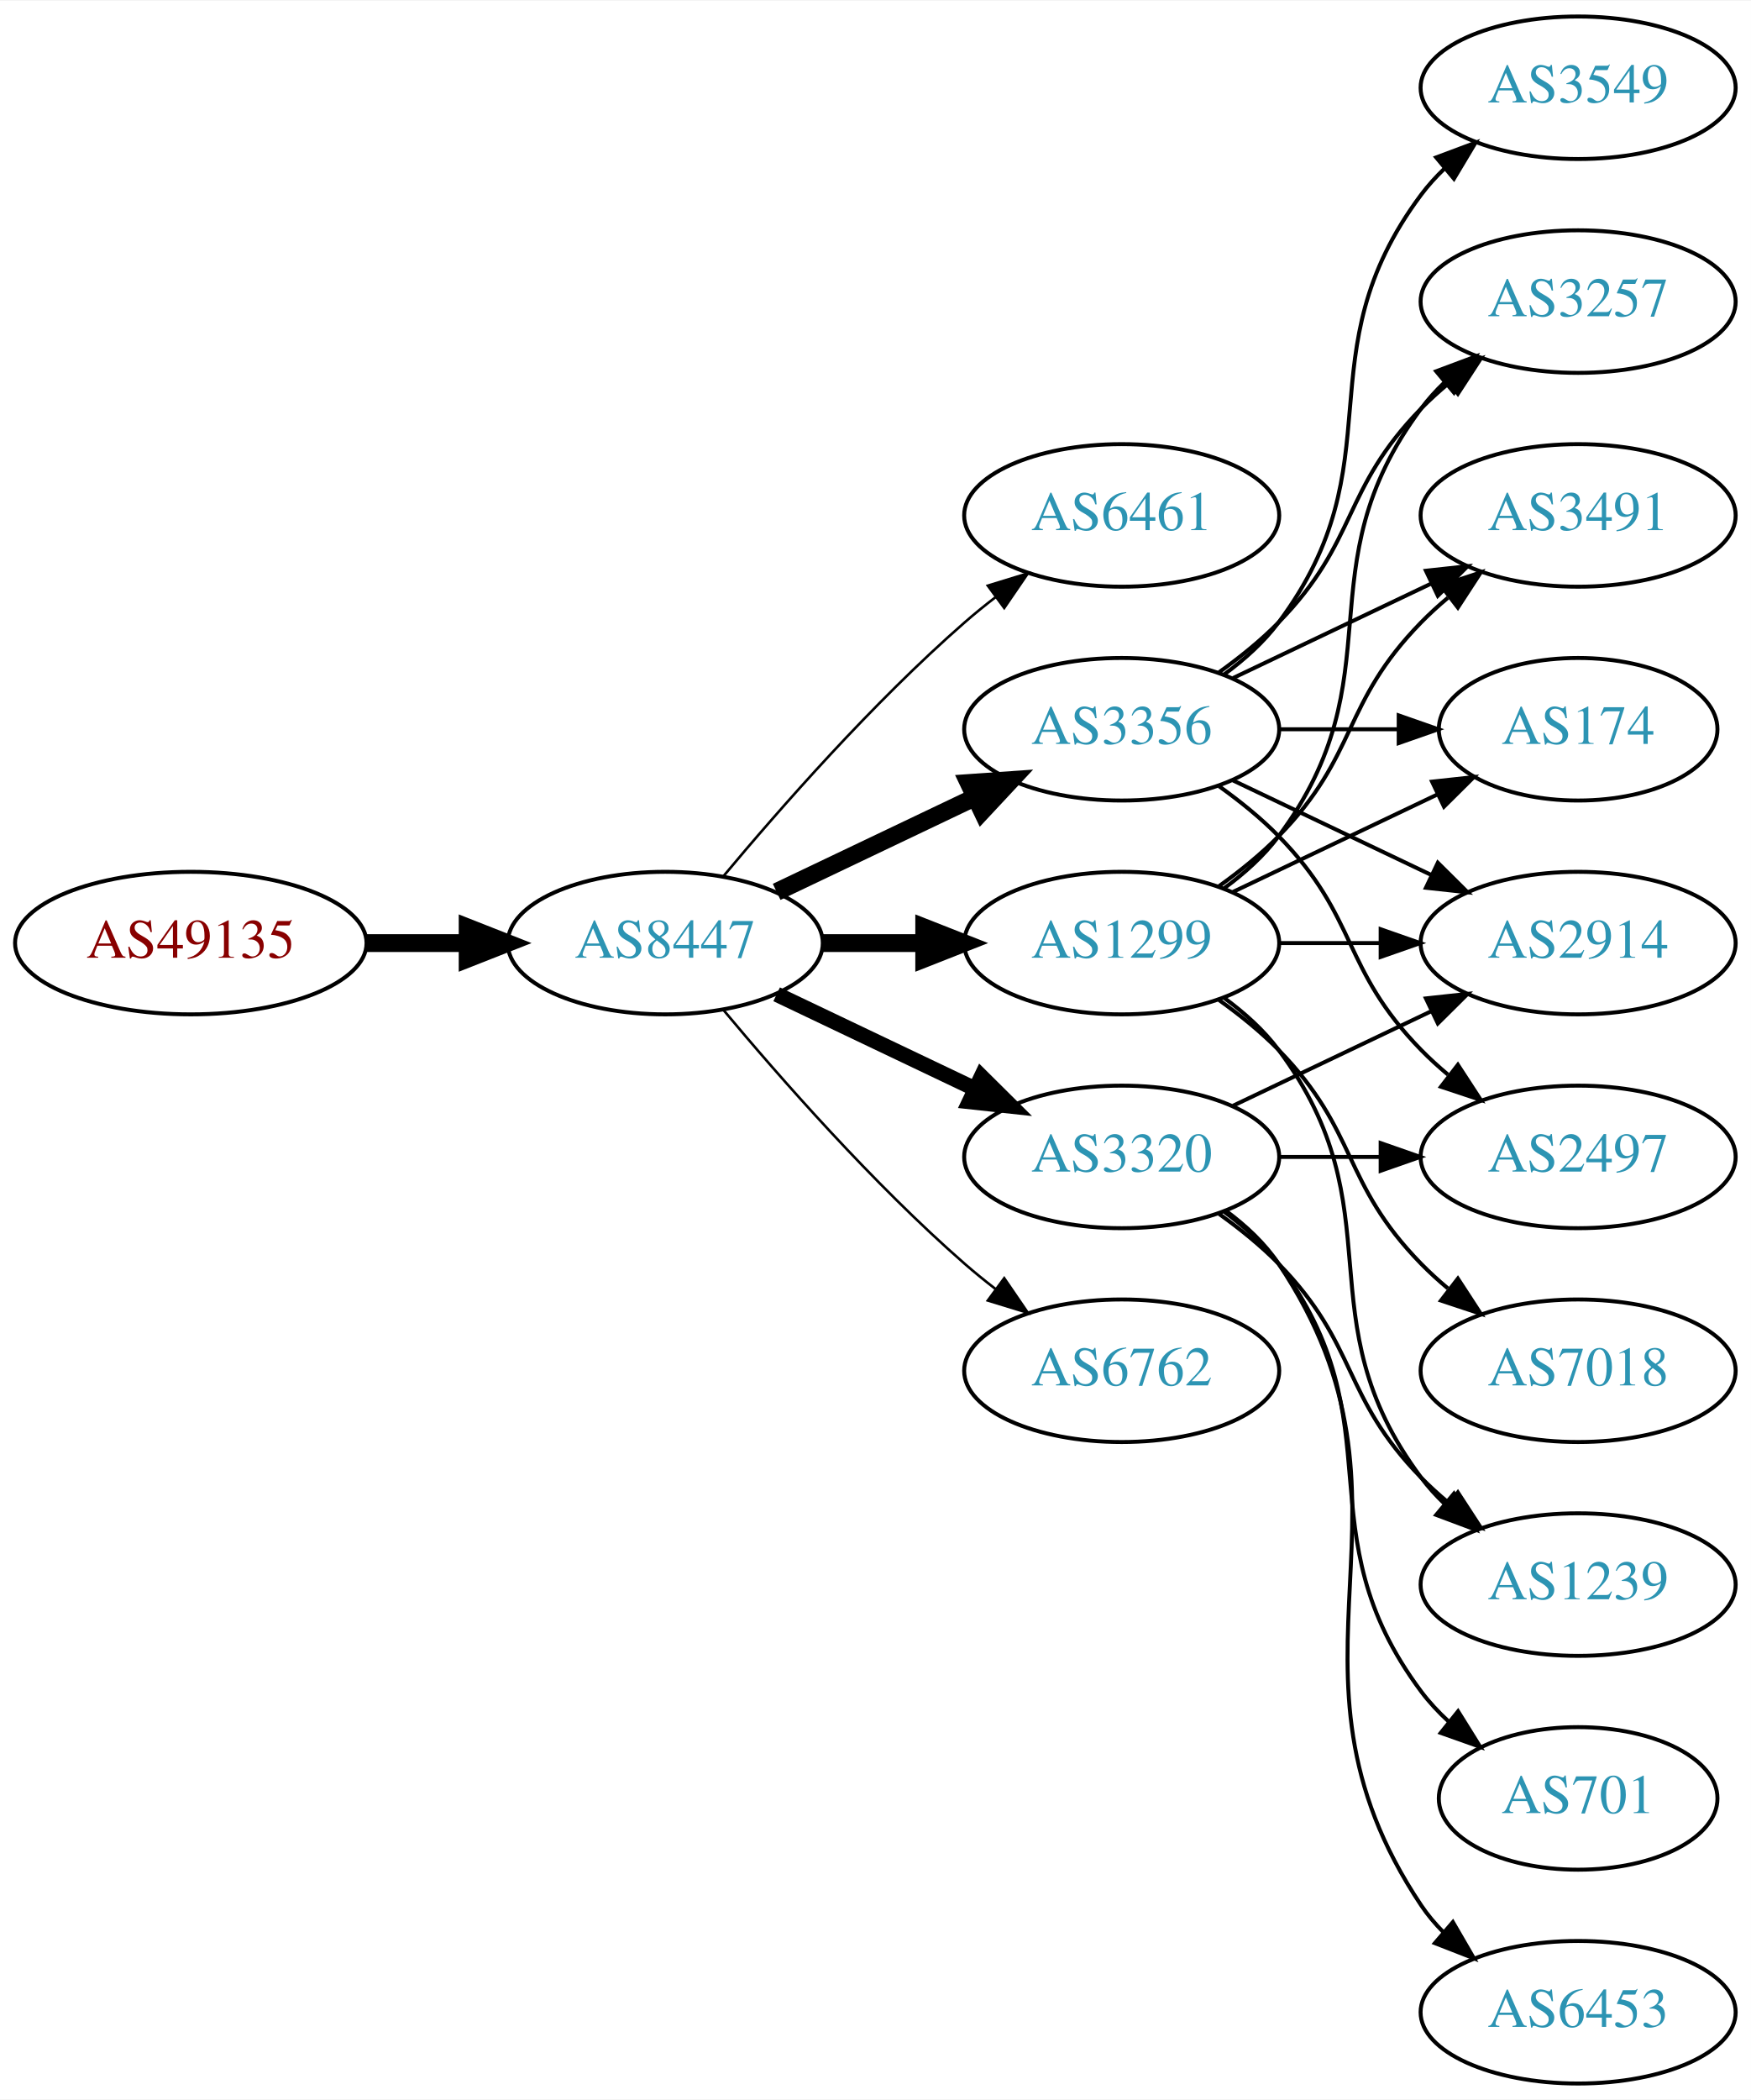
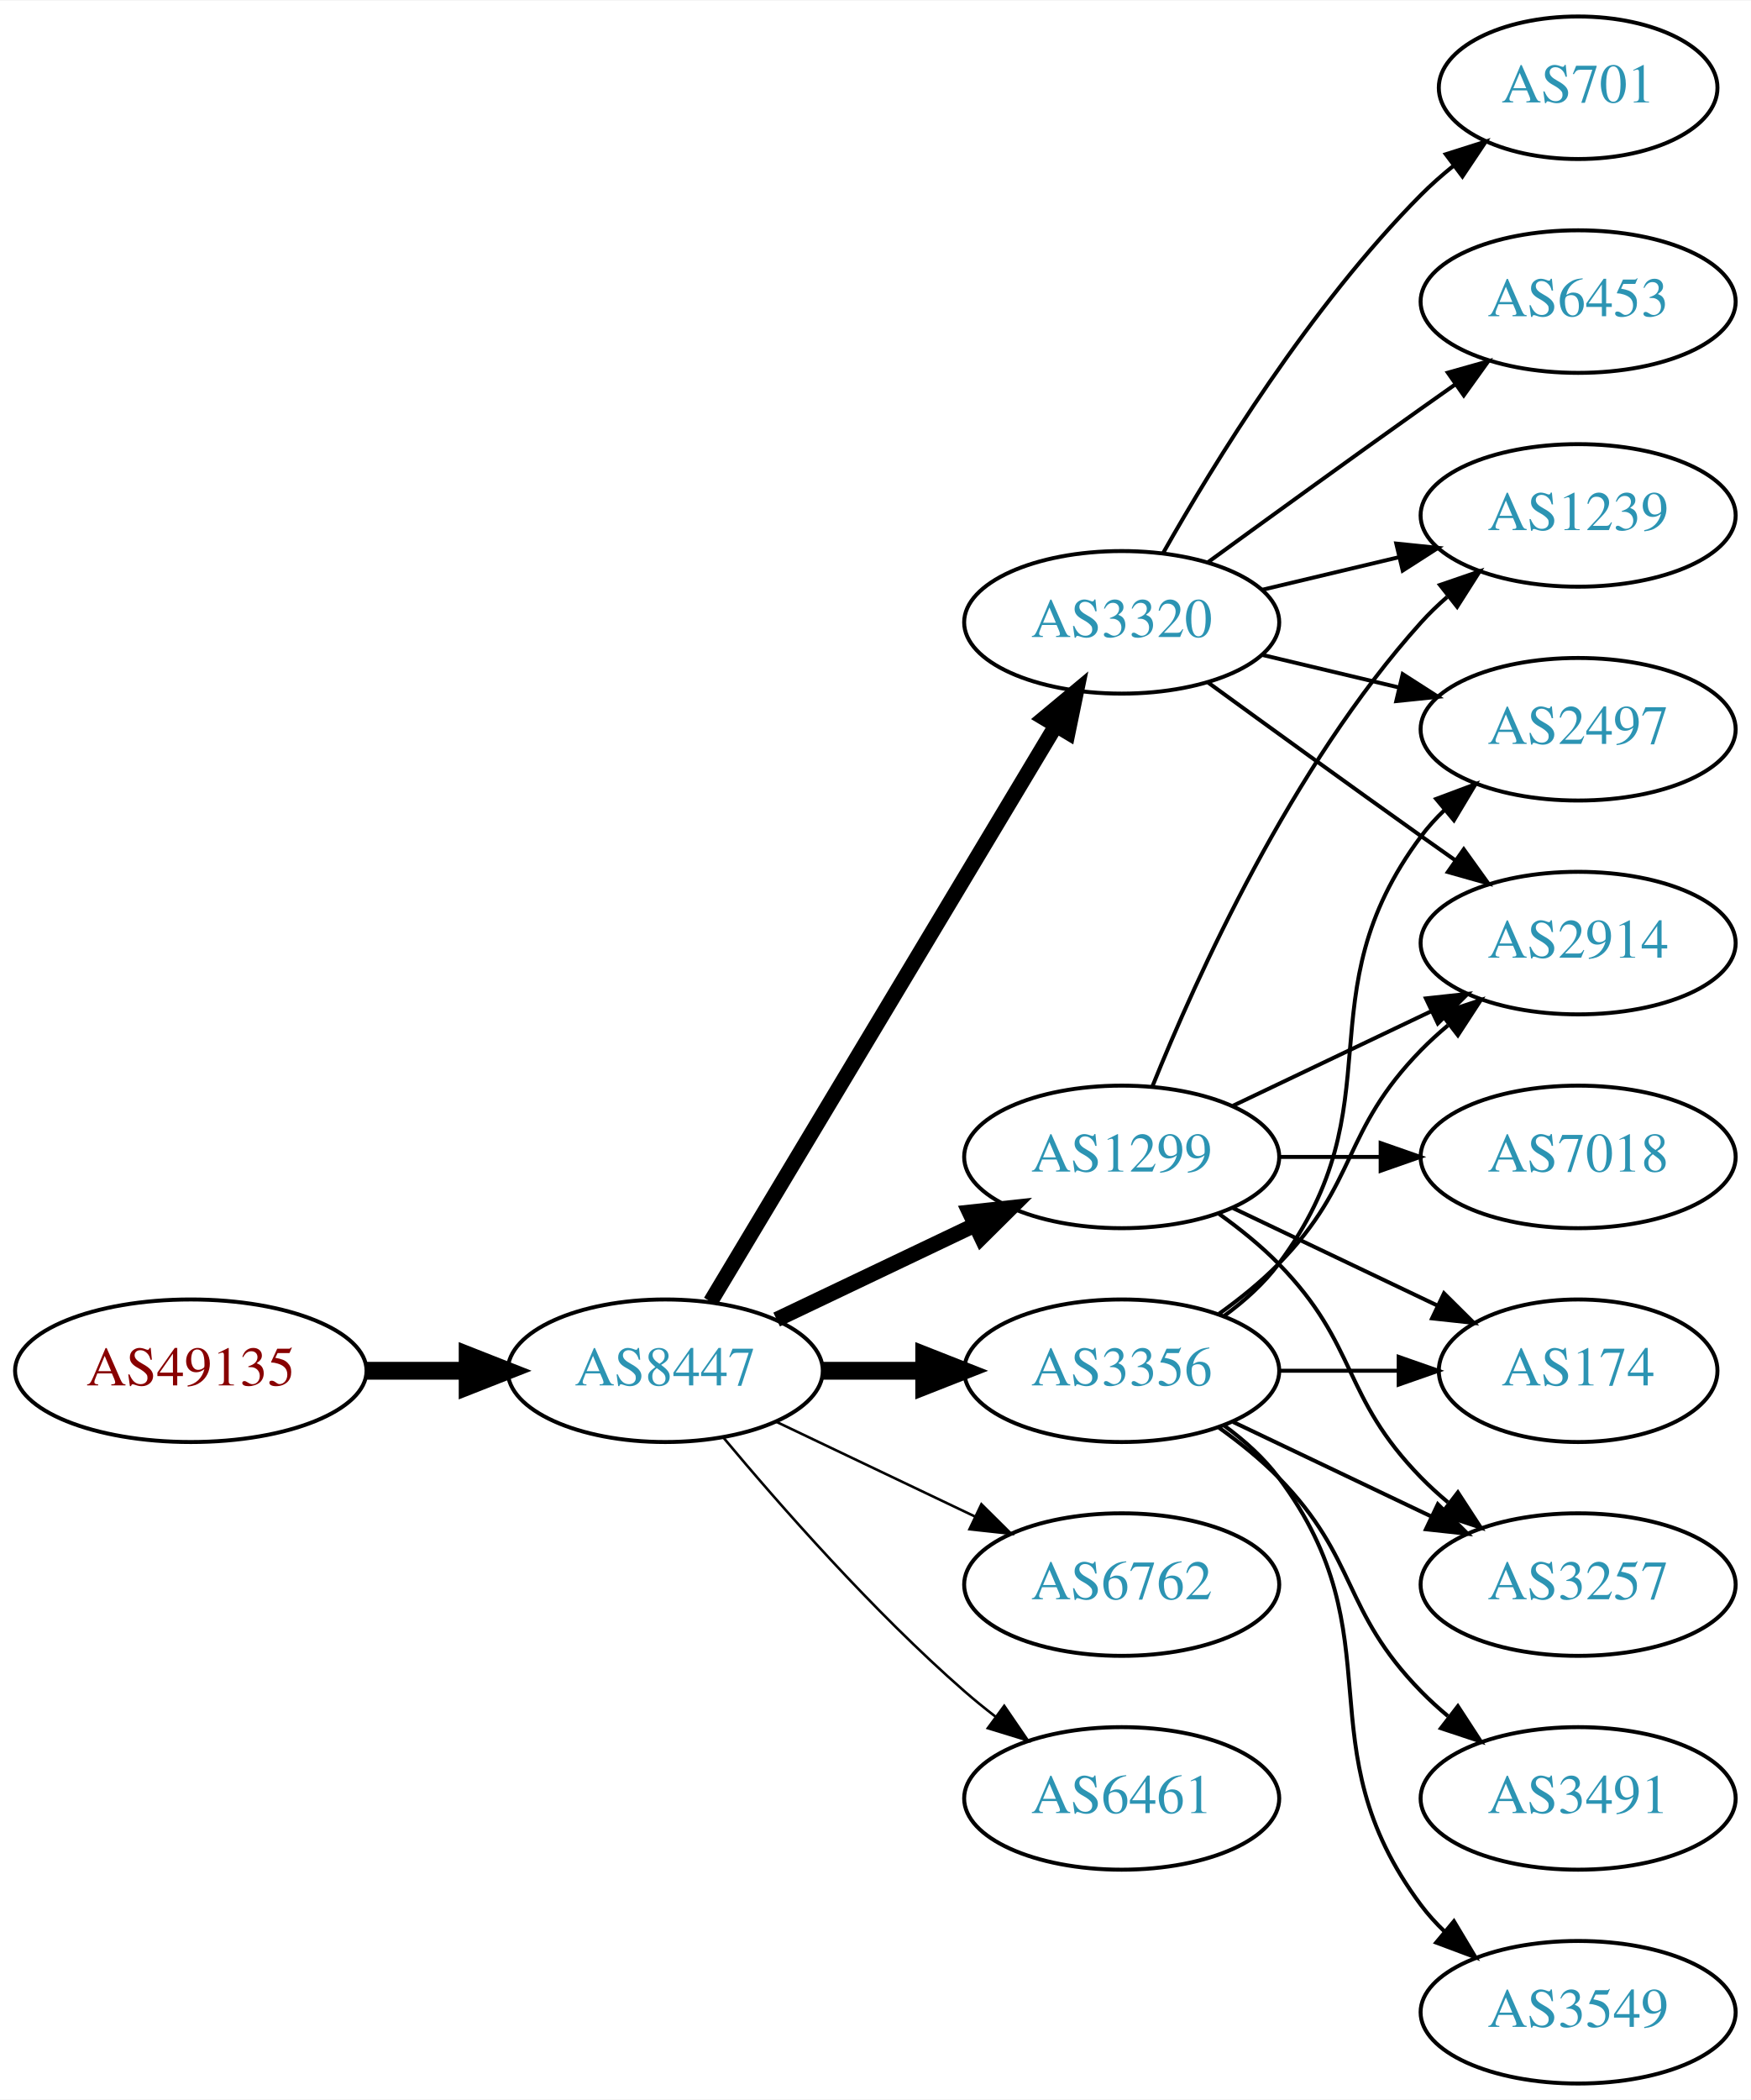
<svg xmlns="http://www.w3.org/2000/svg" xmlns:xlink="http://www.w3.org/1999/xlink" width="442pt" height="530pt" viewBox="0.00 0.00 442.27 530.00">
  <g id="graph0" class="graph" transform="scale(1 1) rotate(0) translate(4 526)">
    <polygon fill="white" stroke="none" points="-4,4 -4,-526 438.271,-526 438.271,4 -4,4" />
    <g id="node1" class="node">
      <g id="a_node1">
        <a xlink:href="/asn/49135" xlink:title="AS49135 ~ Wirtschaftskammer Oberoesterreich [AT]">
-           <ellipse fill="#ffffff" stroke="black" cx="44.196" cy="-288" rx="44.393" ry="18" />
-           <text text-anchor="middle" x="44.196" y="-284.3" font-family="Times,serif" font-size="14.00" fill="#880000">AS49135</text>
+           <ellipse fill="#ffffff" stroke="black" cx="44.196" cy="-180" rx="44.393" ry="18" />
+           <text text-anchor="middle" x="44.196" y="-176.3" font-family="Times,serif" font-size="14.00" fill="#880000">AS49135</text>
        </a>
      </g>
    </g>
    <g id="node2" class="node">
      <g id="a_node2">
        <a xlink:href="/asn/8447" xlink:title="AS8447 ~ A1 Telekom Austria AG [AT]">
-           <ellipse fill="#ffffff" stroke="black" cx="164.039" cy="-288" rx="39.794" ry="18" />
-           <text text-anchor="middle" x="164.039" y="-284.3" font-family="Times,serif" font-size="14.00" fill="#2c94b3">AS8447</text>
+           <ellipse fill="#ffffff" stroke="black" cx="164.039" cy="-180" rx="39.794" ry="18" />
+           <text text-anchor="middle" x="164.039" y="-176.3" font-family="Times,serif" font-size="14.00" fill="#2c94b3">AS8447</text>
        </a>
      </g>
    </g>
    <g id="edge1" class="edge">
-       <path fill="none" stroke="black" stroke-width="4.5" d="M88.407,-288C96.72,-288 105.482,-288 113.965,-288" />
-       <polygon fill="black" stroke="black" stroke-width="4.5" points="114.123,-291.938 124.123,-288 114.123,-284.063 114.123,-291.938" />
+       <path fill="none" stroke="black" stroke-width="4.5" d="M88.407,-180C96.72,-180 105.482,-180 113.965,-180" />
+       <polygon fill="black" stroke="black" stroke-width="4.5" points="114.123,-183.938 124.123,-180 114.123,-176.063 114.123,-183.938" />
    </g>
    <g id="node3" class="node">
      <g id="a_node3">
-         <a xlink:href="/asn/6461" xlink:title="AS6461 ~ Zayo Bandwidth [US]">
-           <ellipse fill="#ffffff" stroke="black" cx="279.332" cy="-396" rx="39.794" ry="18" />
-           <text text-anchor="middle" x="279.332" y="-392.3" font-family="Times,serif" font-size="14.00" fill="#2c94b3">AS6461</text>
+         <a xlink:href="/asn/3356" xlink:title="AS3356 ~ Level 3 Parent, LLC [US]">
+           <ellipse fill="#ffffff" stroke="black" cx="279.332" cy="-180" rx="39.794" ry="18" />
+           <text text-anchor="middle" x="279.332" y="-176.3" font-family="Times,serif" font-size="14.00" fill="#2c94b3">AS3356</text>
        </a>
      </g>
    </g>
    <g id="edge2" class="edge">
-       <path fill="none" stroke="black" stroke-width="0.643" d="M178.669,-304.817C192.951,-321.929 216.498,-348.745 239.685,-369 242.151,-371.154 244.789,-373.294 247.487,-375.372" />
-       <polygon fill="black" stroke="black" stroke-width="0.643" points="245.512,-378.264 255.641,-381.37 249.66,-372.625 245.512,-378.264" />
+       <path fill="none" stroke="black" stroke-width="4.5" d="M203.711,-180C211.914,-180 220.678,-180 229.21,-180" />
+       <polygon fill="black" stroke="black" stroke-width="4.5" points="229.449,-183.938 239.449,-180 229.449,-176.063 229.449,-183.938" />
    </g>
    <g id="node4" class="node">
      <g id="a_node4">
-         <a xlink:href="/asn/3356" xlink:title="AS3356 ~ Level 3 Parent, LLC [US]">
-           <ellipse fill="#ffffff" stroke="black" cx="279.332" cy="-342" rx="39.794" ry="18" />
-           <text text-anchor="middle" x="279.332" y="-338.3" font-family="Times,serif" font-size="14.00" fill="#2c94b3">AS3356</text>
+         <a xlink:href="/asn/3320" xlink:title="AS3320 ~ DTAG [DE]">
+           <ellipse fill="#ffffff" stroke="black" cx="279.332" cy="-369" rx="39.794" ry="18" />
+           <text text-anchor="middle" x="279.332" y="-365.3" font-family="Times,serif" font-size="14.00" fill="#2c94b3">AS3320</text>
        </a>
      </g>
    </g>
    <g id="edge3" class="edge">
-       <path fill="none" stroke="black" stroke-width="4.5" d="M192.175,-300.934C207.169,-308.081 225.99,-317.052 242.213,-324.785" />
-       <polygon fill="black" stroke="black" stroke-width="4.5" points="240.695,-328.423 251.417,-329.171 244.084,-321.314 240.695,-328.423" />
+       <path fill="none" stroke="black" stroke-width="3.857" d="M175.494,-197.442C195.475,-230.775 239.18,-303.686 262.666,-342.866" />
+       <polygon fill="black" stroke="black" stroke-width="3.857" points="259.758,-344.823 267.902,-351.6 265.762,-341.224 259.758,-344.823" />
    </g>
    <g id="node5" class="node">
      <g id="a_node5">
-         <a xlink:href="/asn/3320" xlink:title="AS3320 ~ DTAG [DE]">
-           <ellipse fill="#ffffff" stroke="black" cx="279.332" cy="-234" rx="39.794" ry="18" />
-           <text text-anchor="middle" x="279.332" y="-230.3" font-family="Times,serif" font-size="14.00" fill="#2c94b3">AS3320</text>
+         <a xlink:href="/asn/6762" xlink:title="AS6762 ~ TELECOM ITALIA SPARKLE S.p.A. [IT]">
+           <ellipse fill="#ffffff" stroke="black" cx="279.332" cy="-126" rx="39.794" ry="18" />
+           <text text-anchor="middle" x="279.332" y="-122.3" font-family="Times,serif" font-size="14.00" fill="#2c94b3">AS6762</text>
        </a>
      </g>
    </g>
    <g id="edge4" class="edge">
-       <path fill="none" stroke="black" stroke-width="3.857" d="M192.175,-275.066C207.169,-267.919 225.99,-258.948 242.213,-251.215" />
-       <polygon fill="black" stroke="black" stroke-width="3.857" points="243.895,-254.291 251.417,-246.829 240.884,-247.972 243.895,-254.291" />
+       <path fill="none" stroke="black" stroke-width="0.643" d="M192.175,-167.066C207.169,-159.919 225.99,-150.948 242.213,-143.215" />
+       <polygon fill="black" stroke="black" stroke-width="0.643" points="243.895,-146.291 251.417,-138.829 240.884,-139.972 243.895,-146.291" />
    </g>
    <g id="node6" class="node">
      <g id="a_node6">
        <a xlink:href="/asn/1299" xlink:title="AS1299 ~ Telia Carrier [EU]">
-           <ellipse fill="#ffffff" stroke="black" cx="279.332" cy="-288" rx="39.794" ry="18" />
-           <text text-anchor="middle" x="279.332" y="-284.3" font-family="Times,serif" font-size="14.00" fill="#2c94b3">AS1299</text>
+           <ellipse fill="#ffffff" stroke="black" cx="279.332" cy="-234" rx="39.794" ry="18" />
+           <text text-anchor="middle" x="279.332" y="-230.3" font-family="Times,serif" font-size="14.00" fill="#2c94b3">AS1299</text>
        </a>
      </g>
    </g>
    <g id="edge5" class="edge">
-       <path fill="none" stroke="black" stroke-width="4.5" d="M203.711,-288C211.914,-288 220.678,-288 229.21,-288" />
-       <polygon fill="black" stroke="black" stroke-width="4.5" points="229.449,-291.938 239.449,-288 229.449,-284.063 229.449,-291.938" />
+       <path fill="none" stroke="black" stroke-width="3.857" d="M192.175,-192.934C207.169,-200.081 225.99,-209.052 242.213,-216.785" />
+       <polygon fill="black" stroke="black" stroke-width="3.857" points="240.884,-220.028 251.417,-221.171 243.895,-213.709 240.884,-220.028" />
    </g>
    <g id="node7" class="node">
      <g id="a_node7">
-         <a xlink:href="/asn/6762" xlink:title="AS6762 ~ TELECOM ITALIA SPARKLE S.p.A. [IT]">
-           <ellipse fill="#ffffff" stroke="black" cx="279.332" cy="-180" rx="39.794" ry="18" />
-           <text text-anchor="middle" x="279.332" y="-176.3" font-family="Times,serif" font-size="14.00" fill="#2c94b3">AS6762</text>
+         <a xlink:href="/asn/6461" xlink:title="AS6461 ~ Zayo Bandwidth [US]">
+           <ellipse fill="#ffffff" stroke="black" cx="279.332" cy="-72" rx="39.794" ry="18" />
+           <text text-anchor="middle" x="279.332" y="-68.3" font-family="Times,serif" font-size="14.00" fill="#2c94b3">AS6461</text>
        </a>
      </g>
    </g>
    <g id="edge6" class="edge">
-       <path fill="none" stroke="black" stroke-width="0.643" d="M178.669,-271.183C192.951,-254.071 216.498,-227.255 239.685,-207 242.151,-204.846 244.789,-202.706 247.487,-200.628" />
-       <polygon fill="black" stroke="black" stroke-width="0.643" points="249.66,-203.375 255.641,-194.63 245.512,-197.736 249.66,-203.375" />
-     </g>
-     <g id="node8" class="node">
-       <g id="a_node8">
-         <a xlink:href="/asn/3257" xlink:title="AS3257 ~ GTT [DE]">
-           <ellipse fill="#ffffff" stroke="black" cx="394.625" cy="-450" rx="39.794" ry="18" />
-           <text text-anchor="middle" x="394.625" y="-446.3" font-family="Times,serif" font-size="14.00" fill="#2c94b3">AS3257</text>
-         </a>
-       </g>
-     </g>
-     <g id="edge7" class="edge">
-       <path fill="none" stroke="black" d="M303.926,-356.389C309.182,-360.148 314.513,-364.437 318.978,-369 339.151,-389.617 334.806,-402.383 354.978,-423 357.071,-425.139 359.354,-427.218 361.731,-429.21" />
-       <polygon fill="black" stroke="black" points="359.974,-432.275 370.031,-435.611 364.249,-426.732 359.974,-432.275" />
+       <path fill="none" stroke="black" stroke-width="0.643" d="M178.669,-163.183C192.951,-146.071 216.498,-119.255 239.685,-99 242.151,-96.846 244.789,-94.706 247.487,-92.628" />
+       <polygon fill="black" stroke="black" stroke-width="0.643" points="249.66,-95.375 255.641,-86.63 245.512,-89.736 249.66,-95.375" />
    </g>
    <g id="node9" class="node">
      <g id="a_node9">
-         <a xlink:href="/asn/3491" xlink:title="AS3491 ~ PCCW Global, Inc. [US]">
-           <ellipse fill="#ffffff" stroke="black" cx="394.625" cy="-396" rx="39.794" ry="18" />
-           <text text-anchor="middle" x="394.625" y="-392.3" font-family="Times,serif" font-size="14.00" fill="#2c94b3">AS3491</text>
-         </a>
-       </g>
-     </g>
-     <g id="edge8" class="edge">
-       <path fill="none" stroke="black" d="M307.468,-354.934C322.462,-362.081 341.283,-371.052 357.506,-378.785" />
-       <polygon fill="black" stroke="black" points="356.177,-382.028 366.71,-383.171 359.188,-375.709 356.177,-382.028" />
+         <a xlink:href="/asn/2497" xlink:title="AS2497 ~ Internet Initiative Japan Inc. [JP]">
+           <ellipse fill="#ffffff" stroke="black" cx="394.625" cy="-342" rx="39.794" ry="18" />
+           <text text-anchor="middle" x="394.625" y="-338.3" font-family="Times,serif" font-size="14.00" fill="#2c94b3">AS2497</text>
+         </a>
+       </g>
+     </g>
+     <g id="edge12" class="edge">
+       <path fill="none" stroke="black" d="M305.262,-193.882C310.338,-197.611 315.256,-202.016 318.978,-207 349.249,-247.542 324.707,-274.458 354.978,-315 356.723,-317.336 358.73,-319.545 360.893,-321.617" />
+       <polygon fill="black" stroke="black" points="358.771,-324.405 368.694,-328.118 363.253,-319.027 358.771,-324.405" />
    </g>
    <g id="node10" class="node">
      <g id="a_node10">
        <a xlink:href="/asn/2914" xlink:title="AS2914 ~ NTT America, Inc. [US]">
          <ellipse fill="#ffffff" stroke="black" cx="394.625" cy="-288" rx="39.794" ry="18" />
          <text text-anchor="middle" x="394.625" y="-284.3" font-family="Times,serif" font-size="14.00" fill="#2c94b3">AS2914</text>
        </a>
      </g>
    </g>
+     <g id="edge16" class="edge">
+       <path fill="none" stroke="black" d="M303.926,-194.389C309.182,-198.148 314.513,-202.437 318.978,-207 339.151,-227.617 334.806,-240.383 354.978,-261 357.071,-263.139 359.354,-265.218 361.731,-267.21" />
+       <polygon fill="black" stroke="black" points="359.974,-270.275 370.031,-273.611 364.249,-264.732 359.974,-270.275" />
+     </g>
+     <g id="node13" class="node">
+       <g id="a_node13">
+         <a xlink:href="/asn/3491" xlink:title="AS3491 ~ PCCW Global, Inc. [US]">
+           <ellipse fill="#ffffff" stroke="black" cx="394.625" cy="-72" rx="39.794" ry="18" />
+           <text text-anchor="middle" x="394.625" y="-68.3" font-family="Times,serif" font-size="14.00" fill="#2c94b3">AS3491</text>
+         </a>
+       </g>
+     </g>
+     <g id="edge13" class="edge">
+       <path fill="none" stroke="black" d="M303.926,-165.611C309.182,-161.852 314.513,-157.563 318.978,-153 339.151,-132.383 334.806,-119.617 354.978,-99 357.071,-96.861 359.354,-94.782 361.731,-92.79" />
+       <polygon fill="black" stroke="black" points="364.249,-95.268 370.031,-86.389 359.974,-89.725 364.249,-95.268" />
+     </g>
+     <g id="node14" class="node">
+       <g id="a_node14">
+         <a xlink:href="/asn/174" xlink:title="AS174 ~ Cogent Communications [US]">
+           <ellipse fill="#ffffff" stroke="black" cx="394.625" cy="-180" rx="35.194" ry="18" />
+           <text text-anchor="middle" x="394.625" y="-176.3" font-family="Times,serif" font-size="14.00" fill="#2c94b3">AS174</text>
+         </a>
+       </g>
+     </g>
+     <g id="edge14" class="edge">
+       <path fill="none" stroke="black" d="M319.004,-180C328.709,-180 339.2,-180 349.163,-180" />
+       <polygon fill="black" stroke="black" points="349.299,-183.5 359.299,-180 349.299,-176.5 349.299,-183.5" />
+     </g>
+     <g id="node15" class="node">
+       <g id="a_node15">
+         <a xlink:href="/asn/3549" xlink:title="AS3549 ~ Level 3 Parent, LLC [US]">
+           <ellipse fill="#ffffff" stroke="black" cx="394.625" cy="-18" rx="39.794" ry="18" />
+           <text text-anchor="middle" x="394.625" y="-14.3" font-family="Times,serif" font-size="14.00" fill="#2c94b3">AS3549</text>
+         </a>
+       </g>
+     </g>
+     <g id="edge15" class="edge">
+       <path fill="none" stroke="black" d="M305.262,-166.118C310.338,-162.389 315.256,-157.984 318.978,-153 349.249,-112.458 324.707,-85.542 354.978,-45 356.723,-42.664 358.73,-40.455 360.893,-38.383" />
+       <polygon fill="black" stroke="black" points="363.253,-40.973 368.694,-31.882 358.771,-35.595 363.253,-40.973" />
+     </g>
+     <g id="node16" class="node">
+       <g id="a_node16">
+         <a xlink:href="/asn/3257" xlink:title="AS3257 ~ GTT [DE]">
+           <ellipse fill="#ffffff" stroke="black" cx="394.625" cy="-126" rx="39.794" ry="18" />
+           <text text-anchor="middle" x="394.625" y="-122.3" font-family="Times,serif" font-size="14.00" fill="#2c94b3">AS3257</text>
+         </a>
+       </g>
+     </g>
+     <g id="edge17" class="edge">
+       <path fill="none" stroke="black" d="M307.468,-167.066C322.462,-159.919 341.283,-150.948 357.506,-143.215" />
+       <polygon fill="black" stroke="black" points="359.188,-146.291 366.71,-138.829 356.177,-139.972 359.188,-146.291" />
+     </g>
+     <g id="node8" class="node">
+       <g id="a_node8">
+         <a xlink:href="/asn/701" xlink:title="AS701 ~ UUNET [US]">
+           <ellipse fill="#ffffff" stroke="black" cx="394.625" cy="-504" rx="35.194" ry="18" />
+           <text text-anchor="middle" x="394.625" y="-500.3" font-family="Times,serif" font-size="14.00" fill="#2c94b3">AS701</text>
+         </a>
+       </g>
+     </g>
+     <g id="edge7" class="edge">
+       <path fill="none" stroke="black" d="M289.791,-386.49C302.573,-409.096 327.005,-448.886 354.978,-477 357.478,-479.513 360.239,-481.949 363.1,-484.261" />
+       <polygon fill="black" stroke="black" points="361.198,-487.21 371.297,-490.413 365.401,-481.611 361.198,-487.21" />
+     </g>
+     <g id="edge8" class="edge">
+       <path fill="none" stroke="black" d="M314.939,-360.752C325.81,-358.162 337.964,-355.265 349.407,-352.538" />
+       <polygon fill="black" stroke="black" points="350.313,-355.92 359.229,-350.197 348.69,-349.111 350.313,-355.92" />
+     </g>
    <g id="edge9" class="edge">
-       <path fill="none" stroke="black" d="M307.468,-329.066C322.462,-321.919 341.283,-312.948 357.506,-305.215" />
-       <polygon fill="black" stroke="black" points="359.188,-308.291 366.71,-300.829 356.177,-301.972 359.188,-308.291" />
+       <path fill="none" stroke="black" d="M301.18,-353.778C316.114,-342.909 336.727,-327.975 354.978,-315 357.799,-312.995 360.742,-310.915 363.69,-308.841" />
+       <polygon fill="black" stroke="black" points="365.736,-311.681 371.914,-303.074 361.717,-305.95 365.736,-311.681" />
    </g>
    <g id="node11" class="node">
      <g id="a_node11">
-         <a xlink:href="/asn/3549" xlink:title="AS3549 ~ Level 3 Parent, LLC [US]">
-           <ellipse fill="#ffffff" stroke="black" cx="394.625" cy="-504" rx="39.794" ry="18" />
-           <text text-anchor="middle" x="394.625" y="-500.3" font-family="Times,serif" font-size="14.00" fill="#2c94b3">AS3549</text>
+         <a xlink:href="/asn/6453" xlink:title="AS6453 ~ TATA COMMUNICATIONS (AMERICA) INC [US]">
+           <ellipse fill="#ffffff" stroke="black" cx="394.625" cy="-450" rx="39.794" ry="18" />
+           <text text-anchor="middle" x="394.625" y="-446.3" font-family="Times,serif" font-size="14.00" fill="#2c94b3">AS6453</text>
        </a>
      </g>
    </g>
    <g id="edge10" class="edge">
-       <path fill="none" stroke="black" d="M305.262,-355.882C310.338,-359.611 315.256,-364.016 318.978,-369 349.249,-409.542 324.707,-436.458 354.978,-477 356.723,-479.336 358.73,-481.545 360.893,-483.617" />
-       <polygon fill="black" stroke="black" points="358.771,-486.405 368.694,-490.118 363.253,-481.027 358.771,-486.405" />
+       <path fill="none" stroke="black" d="M301.18,-384.222C316.114,-395.091 336.727,-410.025 354.978,-423 357.799,-425.005 360.742,-427.085 363.69,-429.159" />
+       <polygon fill="black" stroke="black" points="361.717,-432.05 371.914,-434.926 365.736,-426.319 361.717,-432.05" />
    </g>
    <g id="node12" class="node">
      <g id="a_node12">
-         <a xlink:href="/asn/2497" xlink:title="AS2497 ~ Internet Initiative Japan Inc. [JP]">
-           <ellipse fill="#ffffff" stroke="black" cx="394.625" cy="-234" rx="39.794" ry="18" />
-           <text text-anchor="middle" x="394.625" y="-230.3" font-family="Times,serif" font-size="14.00" fill="#2c94b3">AS2497</text>
+         <a xlink:href="/asn/1239" xlink:title="AS1239 ~ Sprint [US]">
+           <ellipse fill="#ffffff" stroke="black" cx="394.625" cy="-396" rx="39.794" ry="18" />
+           <text text-anchor="middle" x="394.625" y="-392.3" font-family="Times,serif" font-size="14.00" fill="#2c94b3">AS1239</text>
        </a>
      </g>
    </g>
    <g id="edge11" class="edge">
-       <path fill="none" stroke="black" d="M303.926,-327.611C309.182,-323.852 314.513,-319.563 318.978,-315 339.151,-294.383 334.806,-281.617 354.978,-261 357.071,-258.861 359.354,-256.782 361.731,-254.79" />
-       <polygon fill="black" stroke="black" points="364.249,-257.268 370.031,-248.389 359.974,-251.725 364.249,-257.268" />
-     </g>
-     <g id="node13" class="node">
-       <g id="a_node13">
-         <a xlink:href="/asn/174" xlink:title="AS174 ~ Cogent Communications [US]">
-           <ellipse fill="#ffffff" stroke="black" cx="394.625" cy="-342" rx="35.194" ry="18" />
-           <text text-anchor="middle" x="394.625" y="-338.3" font-family="Times,serif" font-size="14.00" fill="#2c94b3">AS174</text>
-         </a>
-       </g>
-     </g>
-     <g id="edge12" class="edge">
-       <path fill="none" stroke="black" d="M319.004,-342C328.709,-342 339.2,-342 349.163,-342" />
-       <polygon fill="black" stroke="black" points="349.299,-345.5 359.299,-342 349.299,-338.5 349.299,-345.5" />
-     </g>
-     <g id="edge13" class="edge">
+       <path fill="none" stroke="black" d="M314.939,-377.248C325.81,-379.838 337.964,-382.735 349.407,-385.462" />
+       <polygon fill="black" stroke="black" points="348.69,-388.889 359.229,-387.803 350.313,-382.08 348.69,-388.889" />
+     </g>
+     <g id="edge21" class="edge">
      <path fill="none" stroke="black" d="M307.468,-246.934C322.462,-254.081 341.283,-263.052 357.506,-270.785" />
      <polygon fill="black" stroke="black" points="356.177,-274.028 366.71,-275.171 359.188,-267.709 356.177,-274.028" />
    </g>
-     <g id="edge17" class="edge">
-       <path fill="none" stroke="black" d="M319.004,-234C327.207,-234 335.971,-234 344.503,-234" />
-       <polygon fill="black" stroke="black" points="344.742,-237.5 354.742,-234 344.742,-230.5 344.742,-237.5" />
-     </g>
-     <g id="node14" class="node">
-       <g id="a_node14">
-         <a xlink:href="/asn/701" xlink:title="AS701 ~ UUNET [US]">
-           <ellipse fill="#ffffff" stroke="black" cx="394.625" cy="-72" rx="35.194" ry="18" />
-           <text text-anchor="middle" x="394.625" y="-68.3" font-family="Times,serif" font-size="14.00" fill="#2c94b3">AS701</text>
-         </a>
-       </g>
-     </g>
-     <g id="edge14" class="edge">
-       <path fill="none" stroke="black" d="M305.262,-220.118C310.338,-216.389 315.256,-211.984 318.978,-207 349.249,-166.458 324.707,-139.542 354.978,-99 356.986,-96.311 359.342,-93.791 361.883,-91.454" />
-       <polygon fill="black" stroke="black" points="364.297,-94.004 369.898,-85.011 359.912,-88.548 364.297,-94.004" />
-     </g>
-     <g id="node15" class="node">
-       <g id="a_node15">
-         <a xlink:href="/asn/1239" xlink:title="AS1239 ~ Sprint [US]">
-           <ellipse fill="#ffffff" stroke="black" cx="394.625" cy="-126" rx="39.794" ry="18" />
-           <text text-anchor="middle" x="394.625" y="-122.3" font-family="Times,serif" font-size="14.00" fill="#2c94b3">AS1239</text>
-         </a>
-       </g>
-     </g>
-     <g id="edge15" class="edge">
+     <g id="edge22" class="edge">
+       <path fill="none" stroke="black" d="M287.079,-251.787C298.13,-279.243 322.184,-332.578 354.978,-369 356.98,-371.224 359.199,-373.363 361.532,-375.397" />
+       <polygon fill="black" stroke="black" points="359.73,-378.433 369.751,-381.873 364.062,-372.935 359.73,-378.433" />
+     </g>
+     <g id="edge20" class="edge">
+       <path fill="none" stroke="black" d="M307.468,-221.066C322.9,-213.71 342.385,-204.423 358.92,-196.541" />
+       <polygon fill="black" stroke="black" points="360.741,-199.551 368.262,-192.089 357.729,-193.232 360.741,-199.551" />
+     </g>
+     <g id="edge18" class="edge">
      <path fill="none" stroke="black" d="M303.926,-219.611C309.182,-215.852 314.513,-211.563 318.978,-207 339.151,-186.383 334.806,-173.617 354.978,-153 357.071,-150.861 359.354,-148.782 361.731,-146.79" />
      <polygon fill="black" stroke="black" points="364.249,-149.268 370.031,-140.389 359.974,-143.725 364.249,-149.268" />
-     </g>
-     <g id="node16" class="node">
-       <g id="a_node16">
-         <a xlink:href="/asn/6453" xlink:title="AS6453 ~ TATA COMMUNICATIONS (AMERICA) INC [US]">
-           <ellipse fill="#ffffff" stroke="black" cx="394.625" cy="-18" rx="39.794" ry="18" />
-           <text text-anchor="middle" x="394.625" y="-14.3" font-family="Times,serif" font-size="14.00" fill="#2c94b3">AS6453</text>
-         </a>
-       </g>
-     </g>
-     <g id="edge16" class="edge">
-       <path fill="none" stroke="black" d="M305.651,-220.393C310.707,-216.649 315.518,-212.169 318.978,-207 360.003,-145.706 313.954,-106.294 354.978,-45 356.6,-42.577 358.519,-40.305 360.621,-38.19" />
-       <polygon fill="black" stroke="black" points="362.988,-40.771 368.306,-31.607 358.434,-35.454 362.988,-40.771" />
-     </g>
-     <g id="edge21" class="edge">
-       <path fill="none" stroke="black" d="M305.262,-301.882C310.338,-305.611 315.256,-310.016 318.978,-315 349.249,-355.542 324.707,-382.458 354.978,-423 356.723,-425.336 358.73,-427.545 360.893,-429.617" />
-       <polygon fill="black" stroke="black" points="358.771,-432.405 368.694,-436.118 363.253,-427.027 358.771,-432.405" />
-     </g>
-     <g id="edge22" class="edge">
-       <path fill="none" stroke="black" d="M303.926,-302.389C309.182,-306.148 314.513,-310.437 318.978,-315 339.151,-335.617 334.806,-348.383 354.978,-369 357.071,-371.139 359.354,-373.218 361.731,-375.21" />
-       <polygon fill="black" stroke="black" points="359.974,-378.275 370.031,-381.611 364.249,-372.732 359.974,-378.275" />
-     </g>
-     <g id="edge18" class="edge">
-       <path fill="none" stroke="black" d="M319.004,-288C327.207,-288 335.971,-288 344.503,-288" />
-       <polygon fill="black" stroke="black" points="344.742,-291.5 354.742,-288 344.742,-284.5 344.742,-291.5" />
-     </g>
-     <g id="edge23" class="edge">
-       <path fill="none" stroke="black" d="M307.468,-300.934C322.9,-308.29 342.385,-317.577 358.92,-325.459" />
-       <polygon fill="black" stroke="black" points="357.729,-328.768 368.262,-329.911 360.741,-322.449 357.729,-328.768" />
-     </g>
-     <g id="edge20" class="edge">
-       <path fill="none" stroke="black" d="M305.262,-274.118C310.338,-270.389 315.256,-265.984 318.978,-261 349.249,-220.458 324.707,-193.542 354.978,-153 356.723,-150.664 358.73,-148.455 360.893,-146.383" />
-       <polygon fill="black" stroke="black" points="363.253,-148.973 368.694,-139.882 358.771,-143.595 363.253,-148.973" />
    </g>
    <g id="node17" class="node">
      <g id="a_node17">
        <a xlink:href="/asn/7018" xlink:title="AS7018 ~ AT&amp;T Services, Inc. [US]">
-           <ellipse fill="#ffffff" stroke="black" cx="394.625" cy="-180" rx="39.794" ry="18" />
-           <text text-anchor="middle" x="394.625" y="-176.3" font-family="Times,serif" font-size="14.00" fill="#2c94b3">AS7018</text>
+           <ellipse fill="#ffffff" stroke="black" cx="394.625" cy="-234" rx="39.794" ry="18" />
+           <text text-anchor="middle" x="394.625" y="-230.3" font-family="Times,serif" font-size="14.00" fill="#2c94b3">AS7018</text>
        </a>
      </g>
    </g>
    <g id="edge19" class="edge">
-       <path fill="none" stroke="black" d="M303.926,-273.611C309.182,-269.852 314.513,-265.563 318.978,-261 339.151,-240.383 334.806,-227.617 354.978,-207 357.071,-204.861 359.354,-202.782 361.731,-200.79" />
-       <polygon fill="black" stroke="black" points="364.249,-203.268 370.031,-194.389 359.974,-197.725 364.249,-203.268" />
+       <path fill="none" stroke="black" d="M319.004,-234C327.207,-234 335.971,-234 344.503,-234" />
+       <polygon fill="black" stroke="black" points="344.742,-237.5 354.742,-234 344.742,-230.5 344.742,-237.5" />
    </g>
  </g>
</svg>
